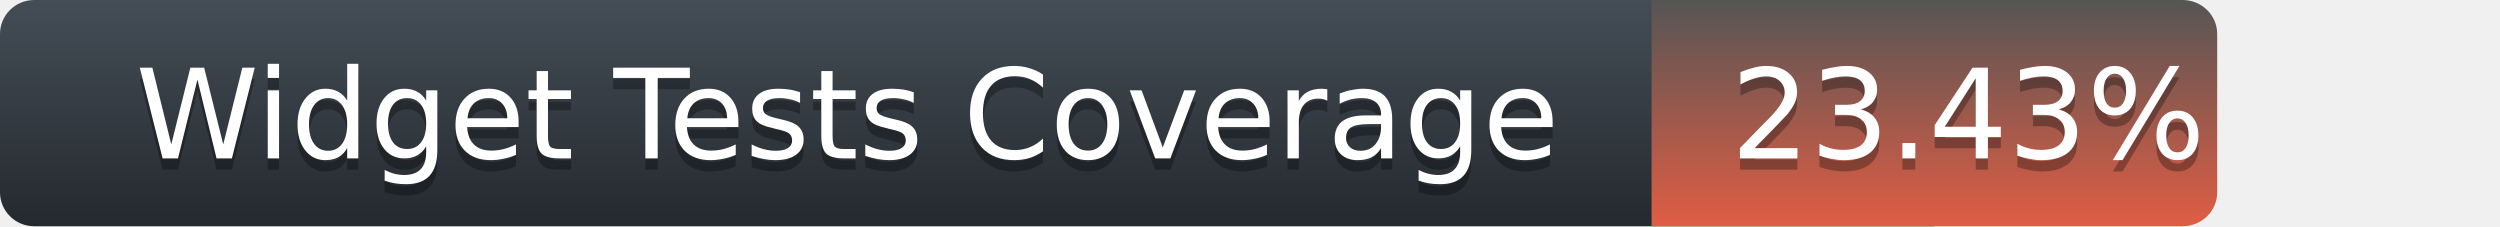
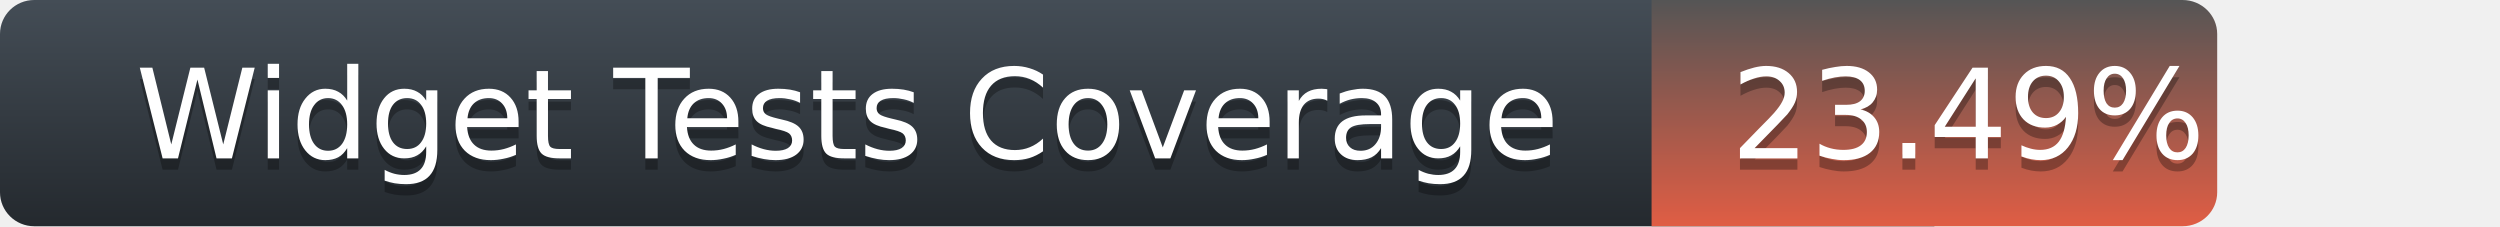
<svg xmlns="http://www.w3.org/2000/svg" width="221" height="20">
  <defs>
    <linearGradient id="title-fill" x1="50%" y1="0%" x2="50%" y2="100%">
      <stop stop-color="#444D56" offset="0%" />
      <stop stop-color="#24292E" offset="100%" />
    </linearGradient>
    <linearGradient id="coverage-fill" x1="50%" y1="0%" x2="50%" y2="100%">
      <stop stop-color="#555" offset="0%" />
      <stop stop-color="#e05d44" offset="100%" />
    </linearGradient>
  </defs>
  <g fill="none" fill-rule="evenodd">
    <g font-family="'DejaVu Sans',Verdana,Geneva,sans-serif" font-size="11">
      <path d="M0,3 C0,1.343 1.355,0 3.027,0 L171,0 L171,20 L3.027,20 C1.355,20 0,18.657 0,17 L0,3 Z" fill="url(#title-fill)" fill-rule="nonzero" />
      <text fill="#010101" fill-opacity=".3">
        <tspan x="12" y="15" aria-hidden="true">Widget Tests Coverage</tspan>
      </text>
      <text fill="#FFFFFF">
        <tspan x="12" y="14">Widget Tests Coverage</tspan>
      </text>
    </g>
    <g transform="translate(146)" font-family="'DejaVu Sans',Verdana,Geneva,sans-serif" font-size="11">
      <path d="M0 0h46.939C48.629 0 50 1.343 50 3v14c0 1.657-1.37 3-3.061 3H0V0z" fill="url(#coverage-fill)" fill-rule="nonzero" />
      <text fill="#010101" fill-opacity=".3" aria-hidden="true">
-         <tspan x="7" y="15">23.43%</tspan>
+         <tspan x="7" y="15">23.49%</tspan>
      </text>
      <text fill="#FFFFFF">
-         <tspan x="7" y="14">23.43%</tspan>
+         <tspan x="7" y="14">23.49%</tspan>
      </text>
    </g>
  </g>
</svg>
